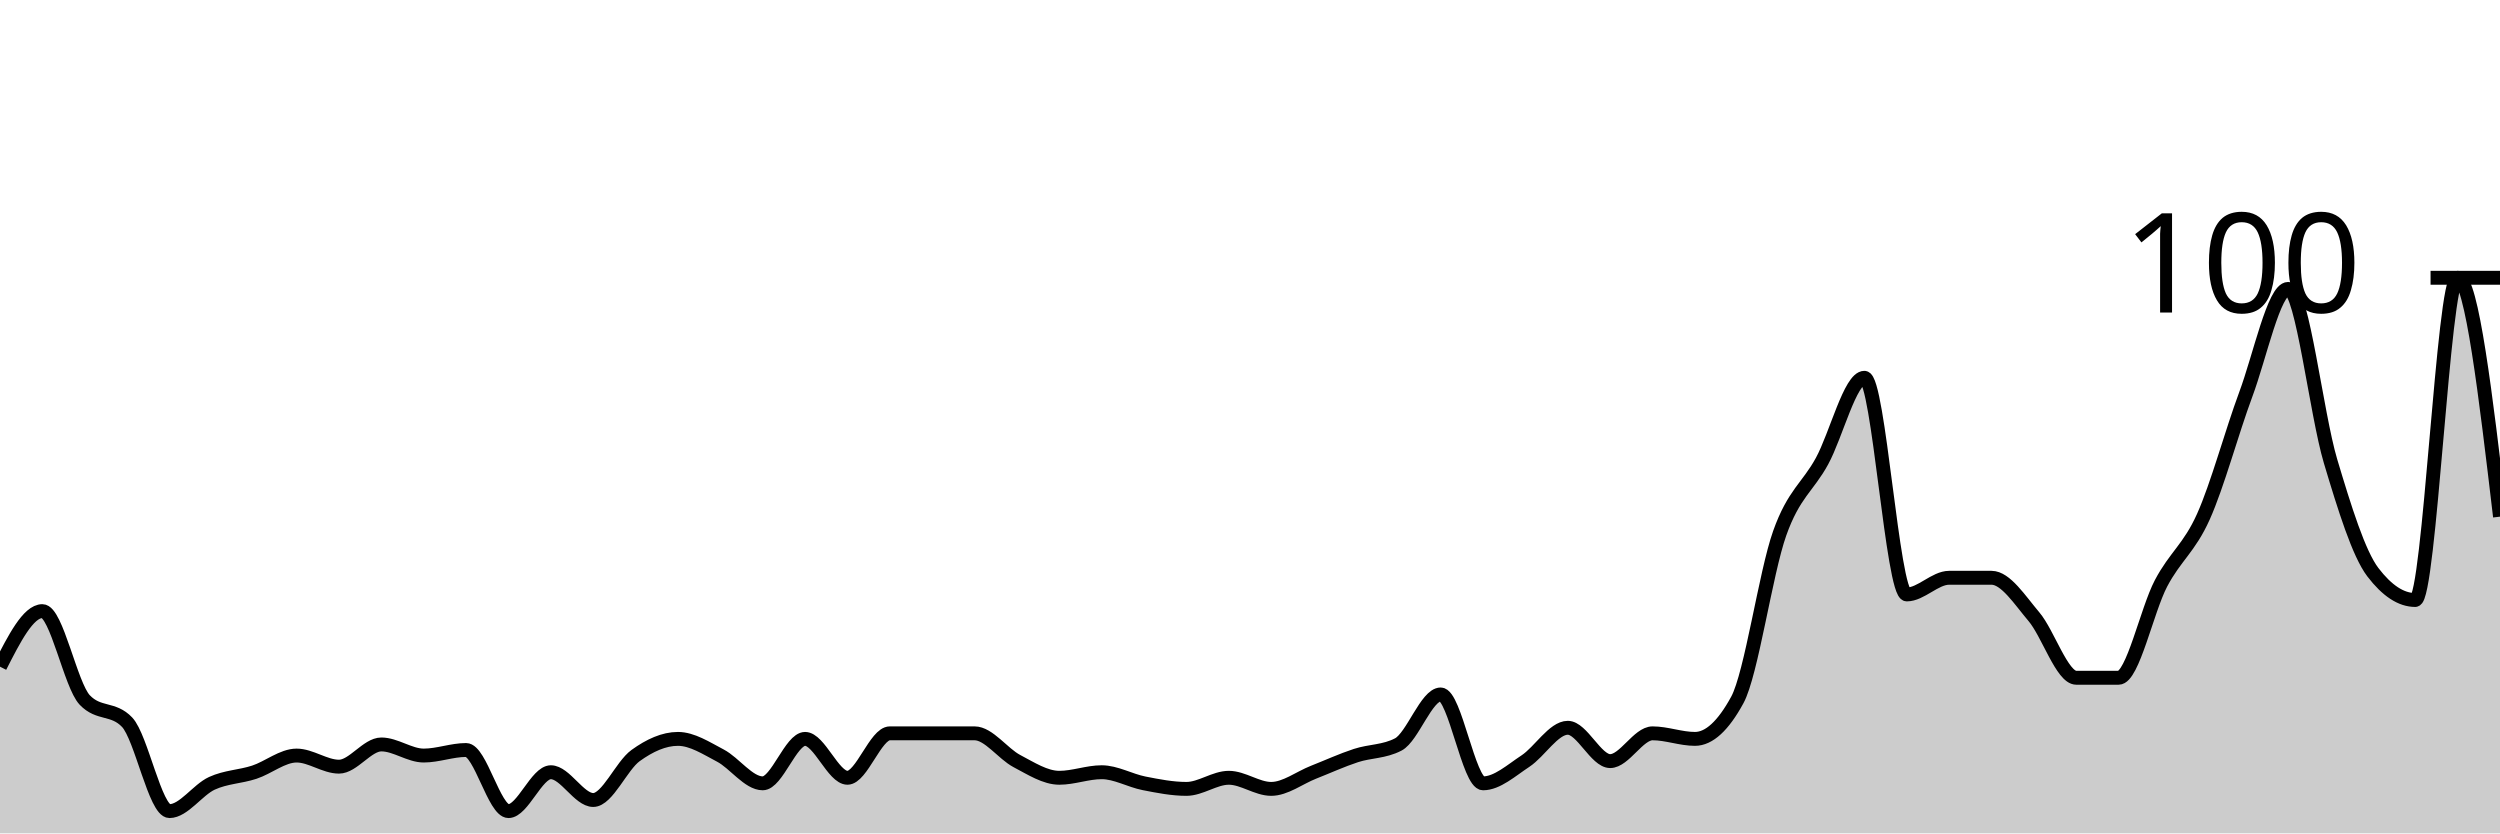
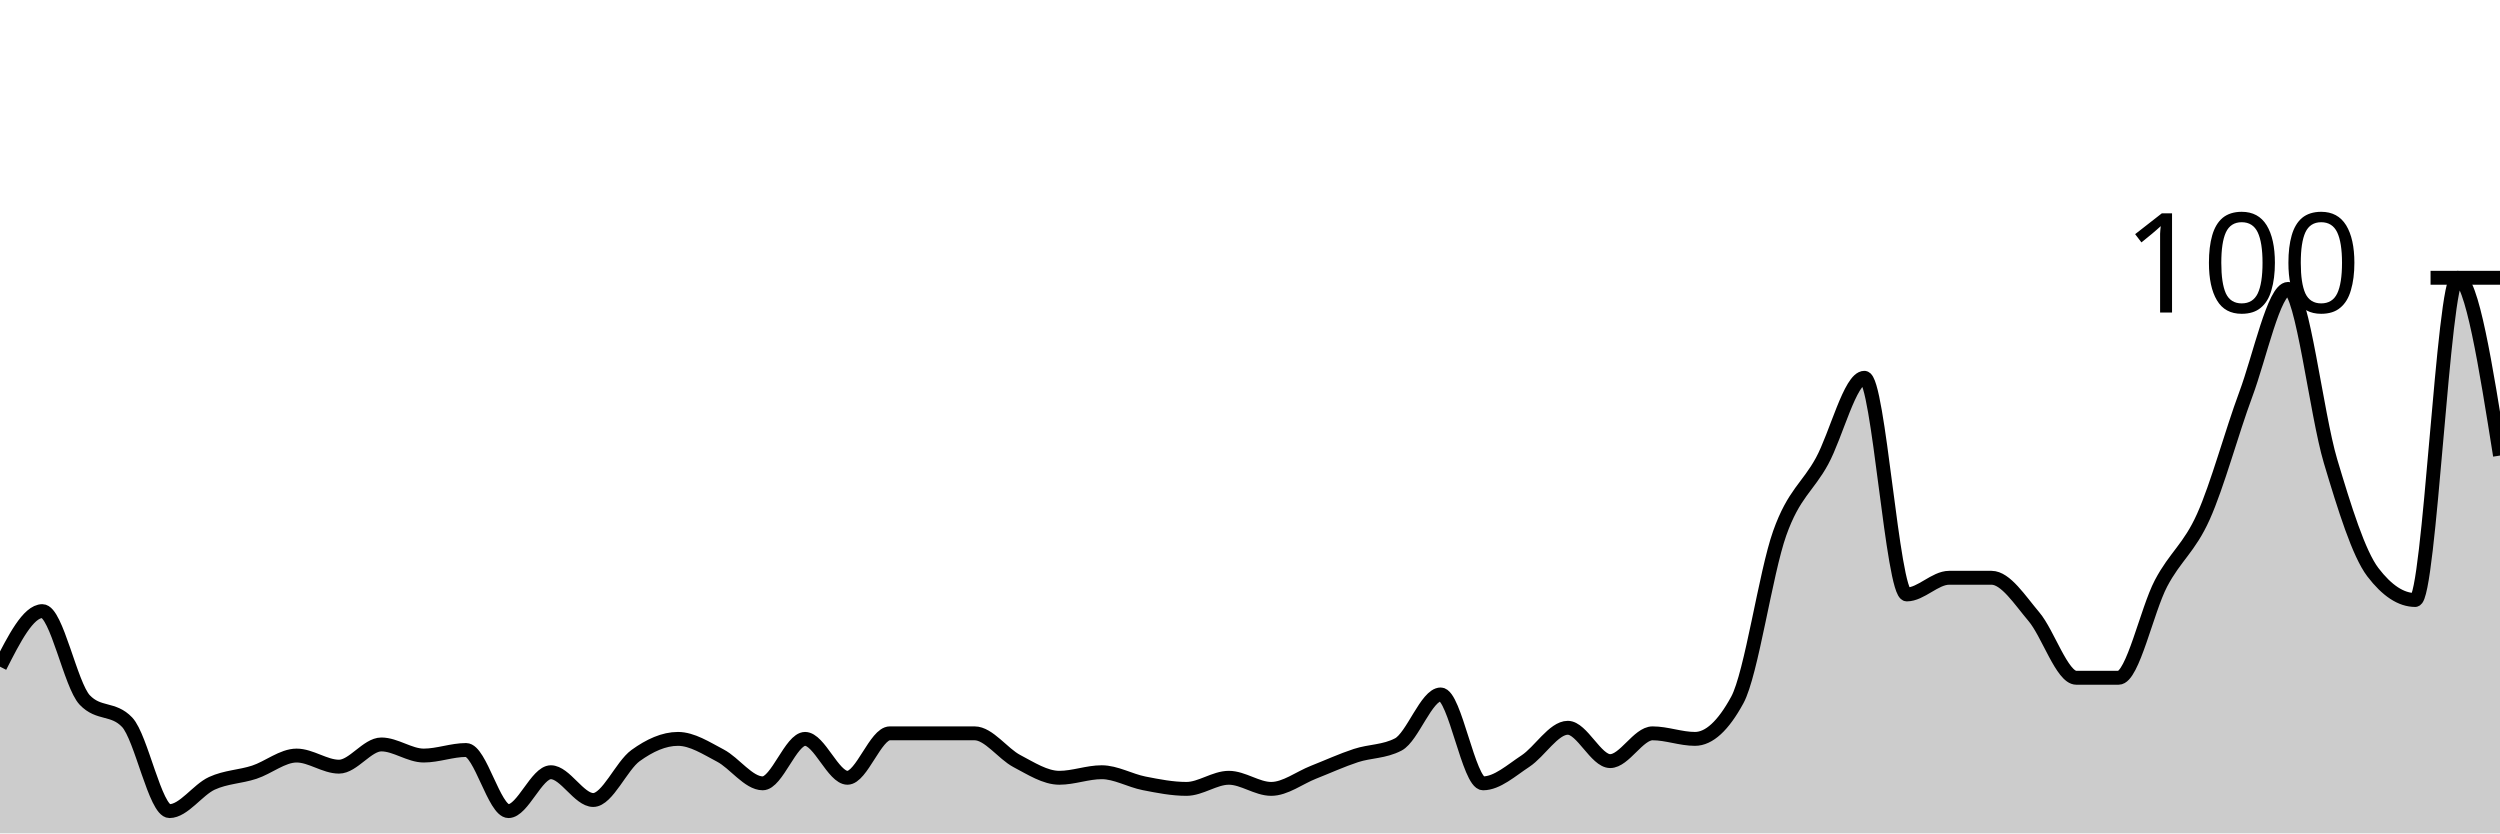
<svg xmlns="http://www.w3.org/2000/svg" viewBox="0 0 180 60">
  <g transform="translate(0,20)">
-     <path class="area" fill="rgba(0, 0, 0, 0.2)" d="M0,28C1.017,26,2.034,24,3.051,24C4.068,24,5.085,29.333,6.102,30.4C7.119,31.467,8.136,30.933,9.153,32C10.169,33.067,11.186,38.4,12.203,38.4C13.22,38.4,14.237,36.867,15.254,36.4C16.271,35.933,17.288,35.933,18.305,35.6C19.322,35.267,20.339,34.4,21.356,34.4C22.373,34.4,23.39,35.2,24.407,35.2C25.424,35.2,26.441,33.6,27.458,33.6C28.475,33.6,29.492,34.4,30.508,34.4C31.525,34.4,32.542,34,33.559,34C34.576,34,35.593,38.4,36.61,38.4C37.627,38.4,38.644,35.6,39.661,35.6C40.678,35.6,41.695,37.6,42.712,37.6C43.729,37.6,44.746,35.133,45.763,34.4C46.78,33.667,47.797,33.2,48.814,33.2C49.831,33.2,50.847,33.867,51.864,34.4C52.881,34.933,53.898,36.4,54.915,36.4C55.932,36.4,56.949,33.2,57.966,33.2C58.983,33.2,60,36,61.017,36C62.034,36,63.051,32.8,64.068,32.8C65.085,32.8,66.102,32.8,67.119,32.8C68.136,32.8,69.153,32.8,70.169,32.8C71.186,32.8,72.203,34.267,73.22,34.8C74.237,35.333,75.254,36,76.271,36C77.288,36,78.305,35.6,79.322,35.6C80.339,35.6,81.356,36.2,82.373,36.4C83.39,36.6,84.407,36.8,85.424,36.8C86.441,36.8,87.458,36,88.475,36C89.492,36,90.508,36.8,91.525,36.8C92.542,36.8,93.559,36,94.576,35.6C95.593,35.2,96.61,34.733,97.627,34.4C98.644,34.067,99.661,34.133,100.678,33.6C101.695,33.067,102.712,30,103.729,30C104.746,30,105.763,36.4,106.78,36.4C107.797,36.4,108.814,35.467,109.831,34.8C110.847,34.133,111.864,32.4,112.881,32.4C113.898,32.4,114.915,34.8,115.932,34.8C116.949,34.8,117.966,32.8,118.983,32.8C120,32.8,121.017,33.2,122.034,33.2C123.051,33.2,124.068,32.267,125.085,30.4C126.102,28.533,127.119,21.267,128.136,18.4C129.153,15.533,130.169,15.067,131.186,13.2C132.203,11.333,133.22,7.2,134.237,7.2C135.254,7.2,136.271,22.8,137.288,22.8C138.305,22.8,139.322,21.6,140.339,21.6C141.356,21.6,142.373,21.6,143.39,21.6C144.407,21.6,145.424,23.2,146.441,24.4C147.458,25.6,148.475,28.8,149.492,28.8C150.508,28.8,151.525,28.8,152.542,28.8C153.559,28.8,154.576,23.933,155.593,22C156.61,20.067,157.627,19.467,158.644,17.2C159.661,14.933,160.678,11.133,161.695,8.4C162.712,5.667,163.729,0.8,164.746,0.8C165.763,0.8,166.78,9.8,167.797,13.2C168.814,16.6,169.831,19.867,170.847,21.2C171.864,22.533,172.881,23.2,173.898,23.2C174.915,23.2,175.932,0,176.949,0C177.966,0,178.983,8.6,180,17.2L180,40C178.983,40,177.966,40,176.949,40C175.932,40,174.915,40,173.898,40C172.881,40,171.864,40,170.847,40C169.831,40,168.814,40,167.797,40C166.78,40,165.763,40,164.746,40C163.729,40,162.712,40,161.695,40C160.678,40,159.661,40,158.644,40C157.627,40,156.61,40,155.593,40C154.576,40,153.559,40,152.542,40C151.525,40,150.508,40,149.492,40C148.475,40,147.458,40,146.441,40C145.424,40,144.407,40,143.39,40C142.373,40,141.356,40,140.339,40C139.322,40,138.305,40,137.288,40C136.271,40,135.254,40,134.237,40C133.22,40,132.203,40,131.186,40C130.169,40,129.153,40,128.136,40C127.119,40,126.102,40,125.085,40C124.068,40,123.051,40,122.034,40C121.017,40,120,40,118.983,40C117.966,40,116.949,40,115.932,40C114.915,40,113.898,40,112.881,40C111.864,40,110.847,40,109.831,40C108.814,40,107.797,40,106.78,40C105.763,40,104.746,40,103.729,40C102.712,40,101.695,40,100.678,40C99.661,40,98.644,40,97.627,40C96.61,40,95.593,40,94.576,40C93.559,40,92.542,40,91.525,40C90.508,40,89.492,40,88.475,40C87.458,40,86.441,40,85.424,40C84.407,40,83.39,40,82.373,40C81.356,40,80.339,40,79.322,40C78.305,40,77.288,40,76.271,40C75.254,40,74.237,40,73.22,40C72.203,40,71.186,40,70.169,40C69.153,40,68.136,40,67.119,40C66.102,40,65.085,40,64.068,40C63.051,40,62.034,40,61.017,40C60,40,58.983,40,57.966,40C56.949,40,55.932,40,54.915,40C53.898,40,52.881,40,51.864,40C50.847,40,49.831,40,48.814,40C47.797,40,46.78,40,45.763,40C44.746,40,43.729,40,42.712,40C41.695,40,40.678,40,39.661,40C38.644,40,37.627,40,36.61,40C35.593,40,34.576,40,33.559,40C32.542,40,31.525,40,30.508,40C29.492,40,28.475,40,27.458,40C26.441,40,25.424,40,24.407,40C23.39,40,22.373,40,21.356,40C20.339,40,19.322,40,18.305,40C17.288,40,16.271,40,15.254,40C14.237,40,13.22,40,12.203,40C11.186,40,10.169,40,9.153,40C8.136,40,7.119,40,6.102,40C5.085,40,4.068,40,3.051,40C2.034,40,1.017,40,0,40Z" />
-     <path class="line" stroke="black" fill="none" d="M0,28C1.017,26,2.034,24,3.051,24C4.068,24,5.085,29.333,6.102,30.4C7.119,31.467,8.136,30.933,9.153,32C10.169,33.067,11.186,38.4,12.203,38.4C13.22,38.4,14.237,36.867,15.254,36.4C16.271,35.933,17.288,35.933,18.305,35.6C19.322,35.267,20.339,34.4,21.356,34.4C22.373,34.4,23.39,35.2,24.407,35.2C25.424,35.2,26.441,33.6,27.458,33.6C28.475,33.6,29.492,34.4,30.508,34.4C31.525,34.4,32.542,34,33.559,34C34.576,34,35.593,38.4,36.61,38.4C37.627,38.4,38.644,35.6,39.661,35.6C40.678,35.6,41.695,37.6,42.712,37.6C43.729,37.6,44.746,35.133,45.763,34.4C46.78,33.667,47.797,33.2,48.814,33.2C49.831,33.2,50.847,33.867,51.864,34.4C52.881,34.933,53.898,36.4,54.915,36.4C55.932,36.4,56.949,33.2,57.966,33.2C58.983,33.2,60,36,61.017,36C62.034,36,63.051,32.8,64.068,32.8C65.085,32.8,66.102,32.8,67.119,32.8C68.136,32.8,69.153,32.8,70.169,32.8C71.186,32.8,72.203,34.267,73.22,34.8C74.237,35.333,75.254,36,76.271,36C77.288,36,78.305,35.6,79.322,35.6C80.339,35.6,81.356,36.2,82.373,36.4C83.39,36.6,84.407,36.8,85.424,36.8C86.441,36.8,87.458,36,88.475,36C89.492,36,90.508,36.8,91.525,36.8C92.542,36.8,93.559,36,94.576,35.6C95.593,35.2,96.61,34.733,97.627,34.4C98.644,34.067,99.661,34.133,100.678,33.6C101.695,33.067,102.712,30,103.729,30C104.746,30,105.763,36.4,106.78,36.4C107.797,36.4,108.814,35.467,109.831,34.8C110.847,34.133,111.864,32.4,112.881,32.4C113.898,32.4,114.915,34.8,115.932,34.8C116.949,34.8,117.966,32.8,118.983,32.8C120,32.8,121.017,33.2,122.034,33.2C123.051,33.2,124.068,32.267,125.085,30.4C126.102,28.533,127.119,21.267,128.136,18.4C129.153,15.533,130.169,15.067,131.186,13.2C132.203,11.333,133.22,7.2,134.237,7.2C135.254,7.2,136.271,22.8,137.288,22.8C138.305,22.8,139.322,21.6,140.339,21.6C141.356,21.6,142.373,21.6,143.39,21.6C144.407,21.6,145.424,23.2,146.441,24.4C147.458,25.6,148.475,28.8,149.492,28.8C150.508,28.8,151.525,28.8,152.542,28.8C153.559,28.8,154.576,23.933,155.593,22C156.61,20.067,157.627,19.467,158.644,17.2C159.661,14.933,160.678,11.133,161.695,8.4C162.712,5.667,163.729,0.8,164.746,0.8C165.763,0.8,166.78,9.8,167.797,13.2C168.814,16.6,169.831,19.867,170.847,21.2C171.864,22.533,172.881,23.2,173.898,23.2C174.915,23.2,175.932,0,176.949,0C177.966,0,178.983,8.6,180,17.2" />
+     <path class="area" fill="rgba(0, 0, 0, 0.2)" d="M0,28C1.017,26,2.034,24,3.051,24C4.068,24,5.085,29.333,6.102,30.4C7.119,31.467,8.136,30.933,9.153,32C10.169,33.067,11.186,38.4,12.203,38.4C13.22,38.4,14.237,36.867,15.254,36.4C16.271,35.933,17.288,35.933,18.305,35.6C19.322,35.267,20.339,34.4,21.356,34.4C22.373,34.4,23.39,35.2,24.407,35.2C25.424,35.2,26.441,33.6,27.458,33.6C28.475,33.6,29.492,34.4,30.508,34.4C31.525,34.4,32.542,34,33.559,34C34.576,34,35.593,38.4,36.61,38.4C37.627,38.4,38.644,35.6,39.661,35.6C40.678,35.6,41.695,37.6,42.712,37.6C43.729,37.6,44.746,35.133,45.763,34.4C46.78,33.667,47.797,33.2,48.814,33.2C49.831,33.2,50.847,33.867,51.864,34.4C52.881,34.933,53.898,36.4,54.915,36.4C55.932,36.4,56.949,33.2,57.966,33.2C58.983,33.2,60,36,61.017,36C62.034,36,63.051,32.8,64.068,32.8C65.085,32.8,66.102,32.8,67.119,32.8C68.136,32.8,69.153,32.8,70.169,32.8C71.186,32.8,72.203,34.267,73.22,34.8C74.237,35.333,75.254,36,76.271,36C77.288,36,78.305,35.6,79.322,35.6C80.339,35.6,81.356,36.2,82.373,36.4C83.39,36.6,84.407,36.8,85.424,36.8C86.441,36.8,87.458,36,88.475,36C89.492,36,90.508,36.8,91.525,36.8C92.542,36.8,93.559,36,94.576,35.6C95.593,35.2,96.61,34.733,97.627,34.4C98.644,34.067,99.661,34.133,100.678,33.6C101.695,33.067,102.712,30,103.729,30C104.746,30,105.763,36.4,106.78,36.4C107.797,36.4,108.814,35.467,109.831,34.8C110.847,34.133,111.864,32.4,112.881,32.4C113.898,32.4,114.915,34.8,115.932,34.8C116.949,34.8,117.966,32.8,118.983,32.8C120,32.8,121.017,33.2,122.034,33.2C123.051,33.2,124.068,32.267,125.085,30.4C126.102,28.533,127.119,21.267,128.136,18.4C129.153,15.533,130.169,15.067,131.186,13.2C132.203,11.333,133.22,7.2,134.237,7.2C135.254,7.2,136.271,22.8,137.288,22.8C138.305,22.8,139.322,21.6,140.339,21.6C141.356,21.6,142.373,21.6,143.39,21.6C144.407,21.6,145.424,23.2,146.441,24.4C147.458,25.6,148.475,28.8,149.492,28.8C150.508,28.8,151.525,28.8,152.542,28.8C153.559,28.8,154.576,23.933,155.593,22C156.61,20.067,157.627,19.467,158.644,17.2C159.661,14.933,160.678,11.133,161.695,8.4C162.712,5.667,163.729,0.8,164.746,0.8C165.763,0.8,166.78,9.8,167.797,13.2C168.814,16.6,169.831,19.867,170.847,21.2C171.864,22.533,172.881,23.2,173.898,23.2C174.915,23.2,175.932,0,176.949,0C177.966,0,178.983,6.4,180,12.8L180,40C178.983,40,177.966,40,176.949,40C175.932,40,174.915,40,173.898,40C172.881,40,171.864,40,170.847,40C169.831,40,168.814,40,167.797,40C166.78,40,165.763,40,164.746,40C163.729,40,162.712,40,161.695,40C160.678,40,159.661,40,158.644,40C157.627,40,156.61,40,155.593,40C154.576,40,153.559,40,152.542,40C151.525,40,150.508,40,149.492,40C148.475,40,147.458,40,146.441,40C145.424,40,144.407,40,143.39,40C142.373,40,141.356,40,140.339,40C139.322,40,138.305,40,137.288,40C136.271,40,135.254,40,134.237,40C133.22,40,132.203,40,131.186,40C130.169,40,129.153,40,128.136,40C127.119,40,126.102,40,125.085,40C124.068,40,123.051,40,122.034,40C121.017,40,120,40,118.983,40C117.966,40,116.949,40,115.932,40C114.915,40,113.898,40,112.881,40C111.864,40,110.847,40,109.831,40C108.814,40,107.797,40,106.78,40C105.763,40,104.746,40,103.729,40C102.712,40,101.695,40,100.678,40C99.661,40,98.644,40,97.627,40C96.61,40,95.593,40,94.576,40C93.559,40,92.542,40,91.525,40C90.508,40,89.492,40,88.475,40C87.458,40,86.441,40,85.424,40C84.407,40,83.39,40,82.373,40C81.356,40,80.339,40,79.322,40C78.305,40,77.288,40,76.271,40C75.254,40,74.237,40,73.22,40C72.203,40,71.186,40,70.169,40C69.153,40,68.136,40,67.119,40C66.102,40,65.085,40,64.068,40C63.051,40,62.034,40,61.017,40C60,40,58.983,40,57.966,40C56.949,40,55.932,40,54.915,40C53.898,40,52.881,40,51.864,40C50.847,40,49.831,40,48.814,40C47.797,40,46.78,40,45.763,40C44.746,40,43.729,40,42.712,40C41.695,40,40.678,40,39.661,40C38.644,40,37.627,40,36.61,40C35.593,40,34.576,40,33.559,40C32.542,40,31.525,40,30.508,40C29.492,40,28.475,40,27.458,40C26.441,40,25.424,40,24.407,40C23.39,40,22.373,40,21.356,40C20.339,40,19.322,40,18.305,40C17.288,40,16.271,40,15.254,40C14.237,40,13.22,40,12.203,40C11.186,40,10.169,40,9.153,40C8.136,40,7.119,40,6.102,40C5.085,40,4.068,40,3.051,40C2.034,40,1.017,40,0,40Z" />
+     <path class="line" stroke="black" fill="none" d="M0,28C1.017,26,2.034,24,3.051,24C4.068,24,5.085,29.333,6.102,30.4C7.119,31.467,8.136,30.933,9.153,32C10.169,33.067,11.186,38.4,12.203,38.4C13.22,38.4,14.237,36.867,15.254,36.4C16.271,35.933,17.288,35.933,18.305,35.6C19.322,35.267,20.339,34.4,21.356,34.4C22.373,34.4,23.39,35.2,24.407,35.2C25.424,35.2,26.441,33.6,27.458,33.6C28.475,33.6,29.492,34.4,30.508,34.4C31.525,34.4,32.542,34,33.559,34C34.576,34,35.593,38.4,36.61,38.4C37.627,38.4,38.644,35.6,39.661,35.6C40.678,35.6,41.695,37.6,42.712,37.6C43.729,37.6,44.746,35.133,45.763,34.4C46.78,33.667,47.797,33.2,48.814,33.2C49.831,33.2,50.847,33.867,51.864,34.4C52.881,34.933,53.898,36.4,54.915,36.4C55.932,36.4,56.949,33.2,57.966,33.2C58.983,33.2,60,36,61.017,36C62.034,36,63.051,32.8,64.068,32.8C65.085,32.8,66.102,32.8,67.119,32.8C68.136,32.8,69.153,32.8,70.169,32.8C71.186,32.8,72.203,34.267,73.22,34.8C74.237,35.333,75.254,36,76.271,36C77.288,36,78.305,35.6,79.322,35.6C80.339,35.6,81.356,36.2,82.373,36.4C83.39,36.6,84.407,36.8,85.424,36.8C86.441,36.8,87.458,36,88.475,36C89.492,36,90.508,36.8,91.525,36.8C92.542,36.8,93.559,36,94.576,35.6C95.593,35.2,96.61,34.733,97.627,34.4C98.644,34.067,99.661,34.133,100.678,33.6C101.695,33.067,102.712,30,103.729,30C104.746,30,105.763,36.4,106.78,36.4C107.797,36.4,108.814,35.467,109.831,34.8C110.847,34.133,111.864,32.4,112.881,32.4C113.898,32.4,114.915,34.8,115.932,34.8C116.949,34.8,117.966,32.8,118.983,32.8C120,32.8,121.017,33.2,122.034,33.2C123.051,33.2,124.068,32.267,125.085,30.4C126.102,28.533,127.119,21.267,128.136,18.4C129.153,15.533,130.169,15.067,131.186,13.2C132.203,11.333,133.22,7.2,134.237,7.2C135.254,7.2,136.271,22.8,137.288,22.8C138.305,22.8,139.322,21.6,140.339,21.6C141.356,21.6,142.373,21.6,143.39,21.6C144.407,21.6,145.424,23.2,146.441,24.4C147.458,25.6,148.475,28.8,149.492,28.8C150.508,28.8,151.525,28.8,152.542,28.8C153.559,28.8,154.576,23.933,155.593,22C156.61,20.067,157.627,19.467,158.644,17.2C159.661,14.933,160.678,11.133,161.695,8.4C162.712,5.667,163.729,0.8,164.746,0.8C165.763,0.8,166.78,9.8,167.797,13.2C168.814,16.6,169.831,19.867,170.847,21.2C171.864,22.533,172.881,23.2,173.898,23.2C174.915,23.2,175.932,0,176.949,0C177.966,0,178.983,6.4,180,12.8" />
    <path class="axis-ceiling" stroke-width="1" stroke="black" fill="none" d="M175,0L180,0" />
    <text class="axis-ceiling-label" font-family="sans-serif" text-anchor="end" font-size="10px" x="170" y="2.5">100</text>
  </g>
</svg>
